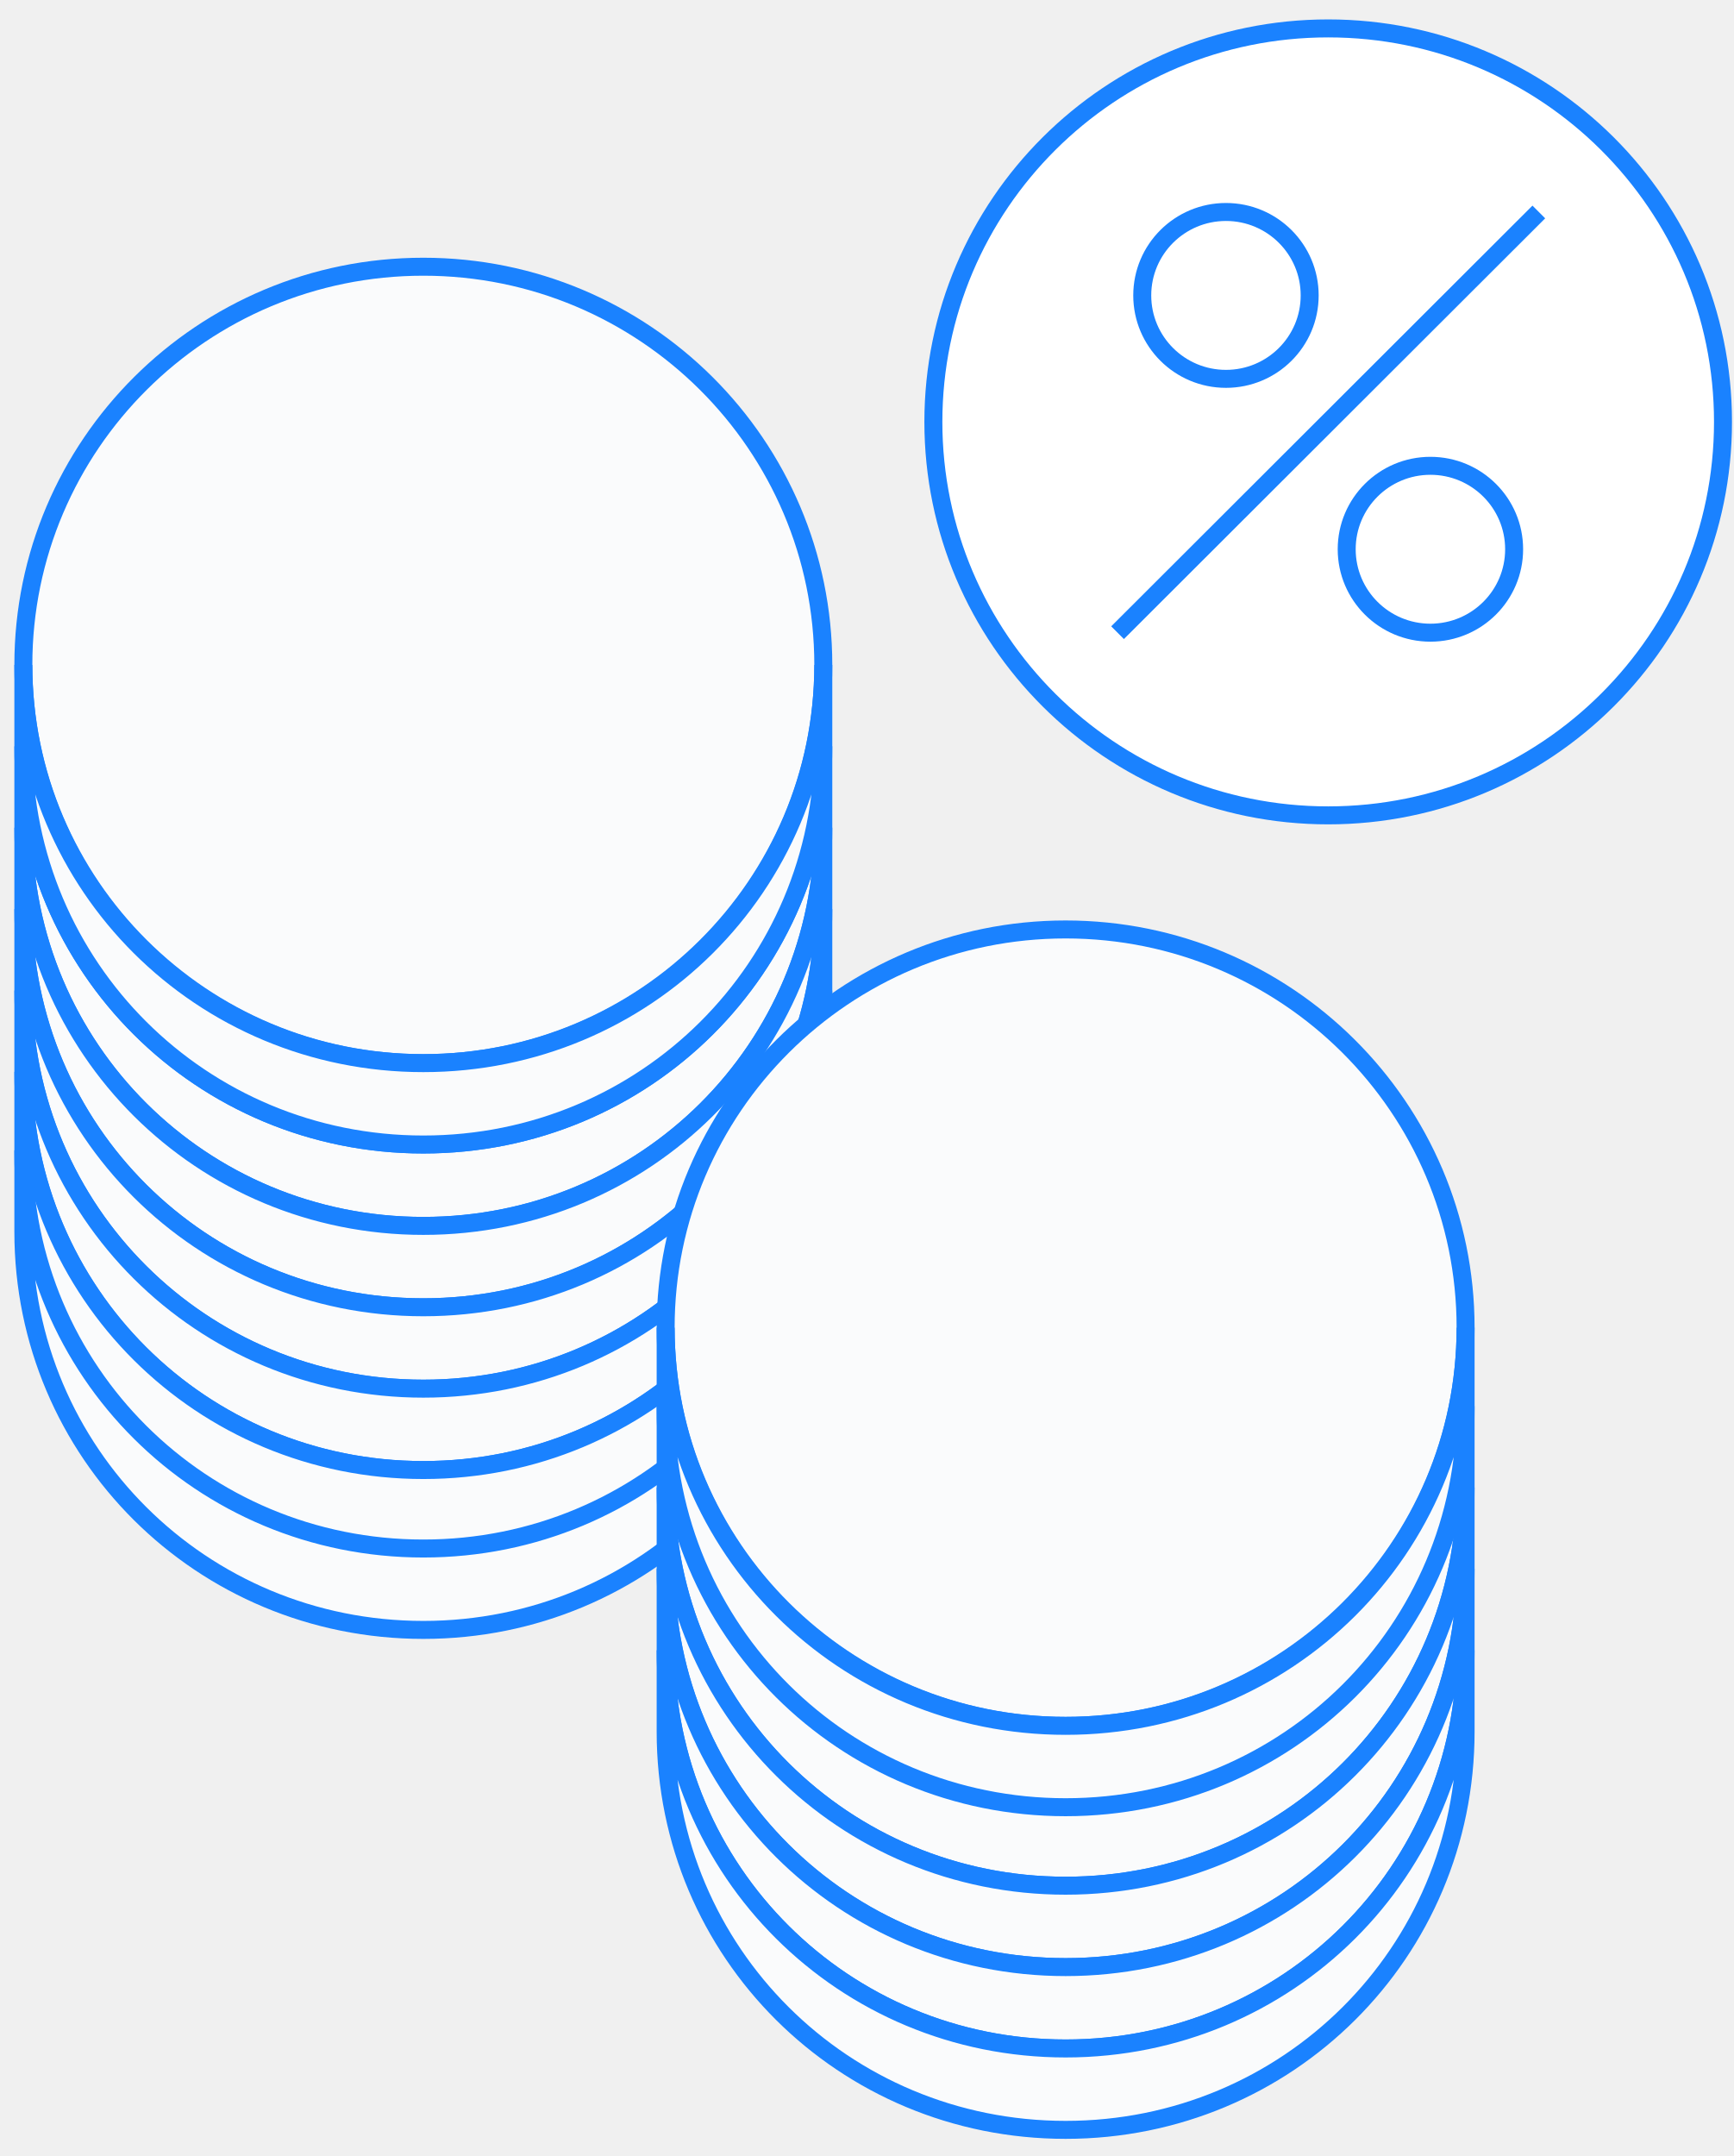
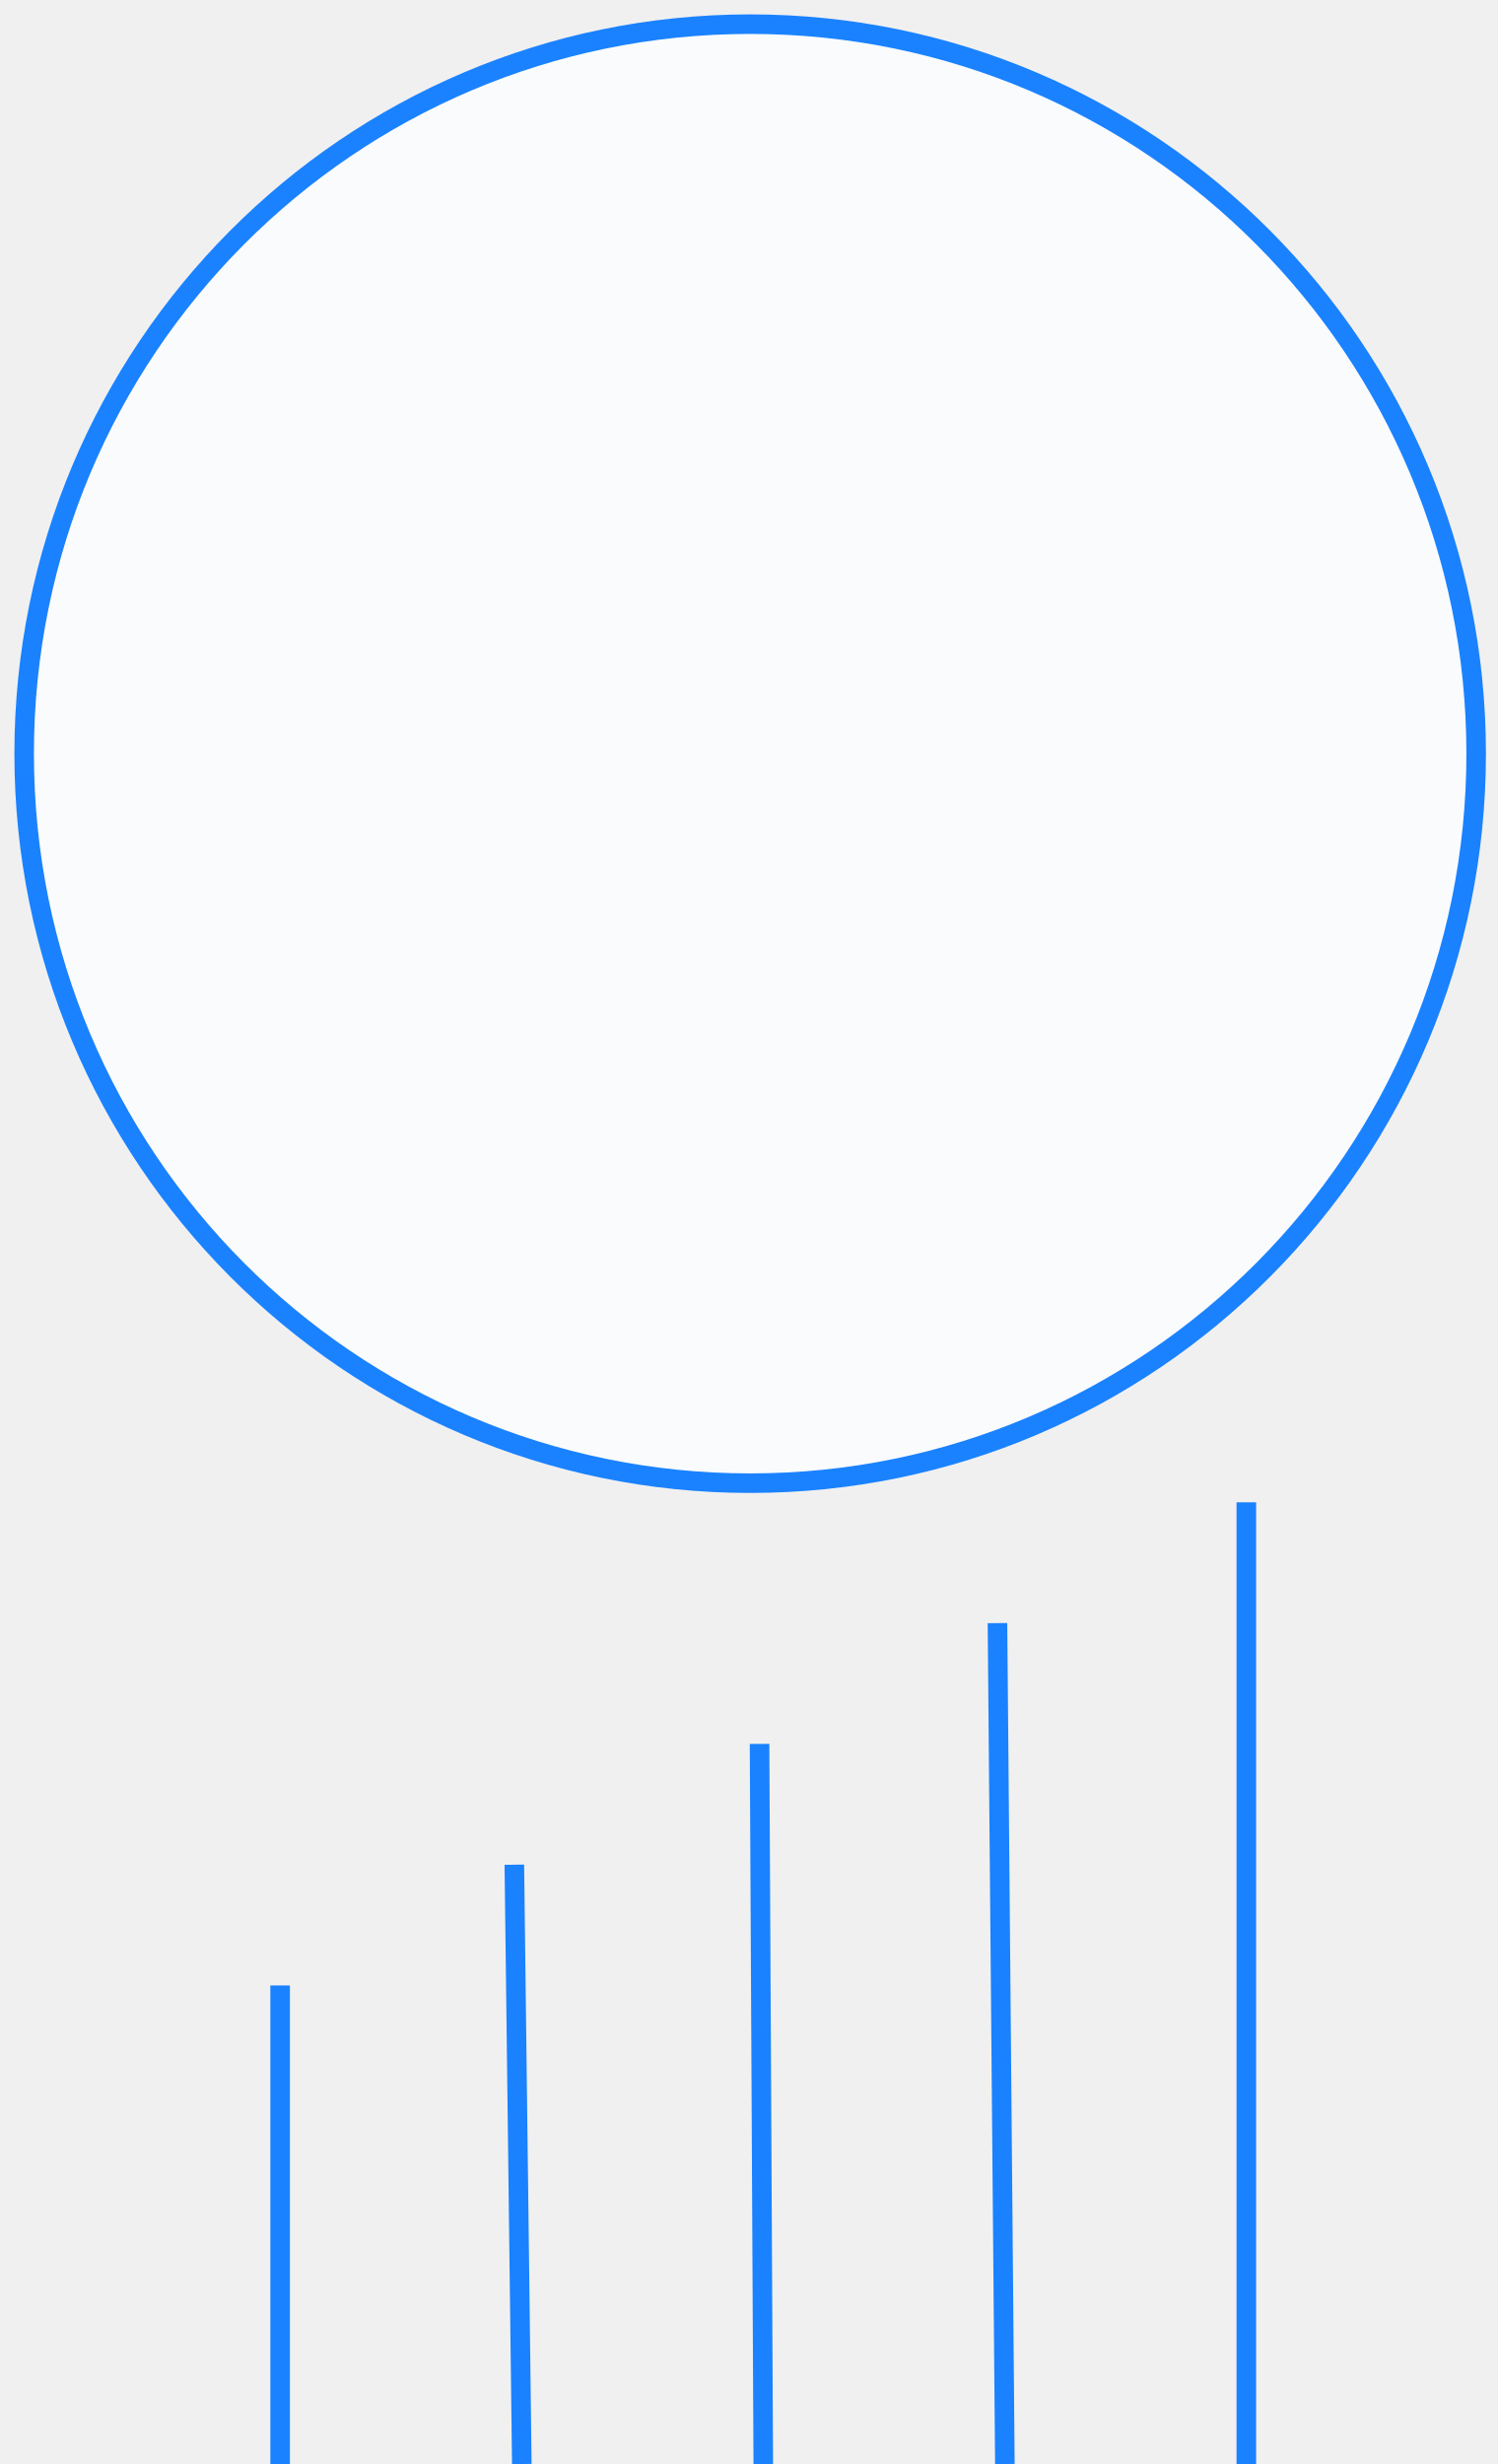
- <svg xmlns="http://www.w3.org/2000/svg" width="78" height="97" viewBox="0 0 78 97">
-   <g fill="none" fill-rule="evenodd" stroke="#1A82FF" stroke-width=".809">
-     <g fill="#FAFBFC" fill-rule="nonzero" transform="translate(1 1) translate(0 11)">
-       <ellipse cx="18.049" cy="17.915" rx="17.998" ry="17.915" />
-       <path d="M.051 21.577c0 9.938 8.014 17.915 17.998 17.915 9.984 0 17.998-7.977 17.998-17.915v3.661c0 9.939-8.014 17.916-17.998 17.916-9.984 0-17.998-7.977-17.998-17.916v-3.661z" />
-       <path d="M.051 25.238c0 9.939 8.014 17.916 17.998 17.916 9.984 0 17.998-7.977 17.998-17.916V28.9c0 9.938-8.014 17.915-17.998 17.915C8.065 46.815.051 38.838.051 28.9v-3.662z" />
-       <path d="M.051 28.9c0 9.938 8.014 17.915 17.998 17.915 9.984 0 17.998-7.977 17.998-17.915v3.662c0 9.938-8.014 17.915-17.998 17.915C8.065 50.477.051 42.5.051 32.562V28.9z" />
-       <path d="M.051 32.562c0 9.938 8.014 17.915 17.998 17.915 9.984 0 17.998-7.977 17.998-17.915v3.661c0 9.939-8.014 17.915-17.998 17.915-9.984 0-17.998-7.976-17.998-17.915v-3.661z" />
-       <path d="M.051 36.223c0 9.939 8.014 17.915 17.998 17.915 9.984 0 17.998-7.976 17.998-17.915v3.662c0 9.938-8.014 17.915-17.998 17.915C8.065 57.8.051 49.823.051 39.885v-3.662z" />
-       <path d="M.051 39.754c0 9.938 8.014 17.915 17.998 17.915 9.984 0 17.998-7.977 17.998-17.915v3.661c0 9.939-8.014 17.916-17.998 17.916C8.065 61.33.051 53.354.051 43.415v-3.661zM.051 17.915c0 9.939 8.014 17.916 17.998 17.916 9.984 0 17.998-7.977 17.998-17.916v3.662c0 9.938-8.014 17.915-17.998 17.915-9.984 0-17.998-7.977-17.998-17.915v-3.662z" />
-     </g>
-     <g transform="translate(1 1) translate(41)">
-       <ellipse cx="17.766" cy="17.981" fill="#FFF" fill-rule="nonzero" rx="17.766" ry="17.703" />
-       <g transform="translate(7.931 8.339)">
-         <ellipse cx="5.235" cy="3.952" rx="3.767" ry="3.754" />
-         <ellipse cx="14.435" cy="15.372" rx="3.767" ry="3.754" />
-         <path d="M19.313 0.198L0.357 19.126" />
+ <svg xmlns="http://www.w3.org/2000/svg" width="62" height="102" viewBox="0 0 62 102">
+   <g fill="none" fill-rule="evenodd">
+     <g stroke="#1A82FF">
+       <g transform="translate(-449 -5463) translate(450 5464)">
+         <ellipse cx="30.056" cy="30.199" fill="#FAFBFC" fill-rule="nonzero" stroke-width=".809" rx="30.056" ry="30.199" />
+         <path stroke-linecap="square" stroke-width=".81" d="M50.597 61.596L50.597 100.596M40.298 66.596L40.597 100.596M30.447 71.596L30.597 100.596M20.298 76.596L20.597 100.596M10.597 81.596L10.597 100.596" />
      </g>
-     </g>
-     <g fill="#FAFBFC" fill-rule="nonzero" transform="translate(1 1) translate(28.902 40.77)">
-       <ellipse cx="18.049" cy="17.962" rx="17.998" ry="17.915" />
-       <path d="M.051 21.492c0 9.939 8.014 17.916 17.998 17.916 9.984 0 17.998-7.977 17.998-17.916v3.662c0 9.938-8.014 17.915-17.998 17.915C8.065 43.07.051 35.092.051 25.154v-3.662z" />
-       <path d="M.051 25.154c0 9.938 8.014 17.915 17.998 17.915 9.984 0 17.998-7.977 17.998-17.915v3.661c0 9.939-8.014 17.916-17.998 17.916C8.065 46.73.051 38.754.051 28.815v-3.661z" />
-       <path d="M.051 28.815c0 9.939 8.014 17.916 17.998 17.916 9.984 0 17.998-7.977 17.998-17.916v3.662c0 9.938-8.014 17.915-17.998 17.915-9.984 0-17.998-7.977-17.998-17.915v-3.662z" />
-       <path d="M.051 32.477c0 9.938 8.014 17.915 17.998 17.915 9.984 0 17.998-7.977 17.998-17.915v3.661c0 9.939-8.014 17.916-17.998 17.916-9.984 0-17.998-7.977-17.998-17.916v-3.661z" />
-       <path d="M.051 17.962c0 9.938 8.014 17.915 17.998 17.915 9.984 0 17.998-7.977 17.998-17.915v3.661c0 9.939-8.014 17.915-17.998 17.915-9.984 0-17.998-7.976-17.998-17.915v-3.661z" />
    </g>
  </g>
</svg>
